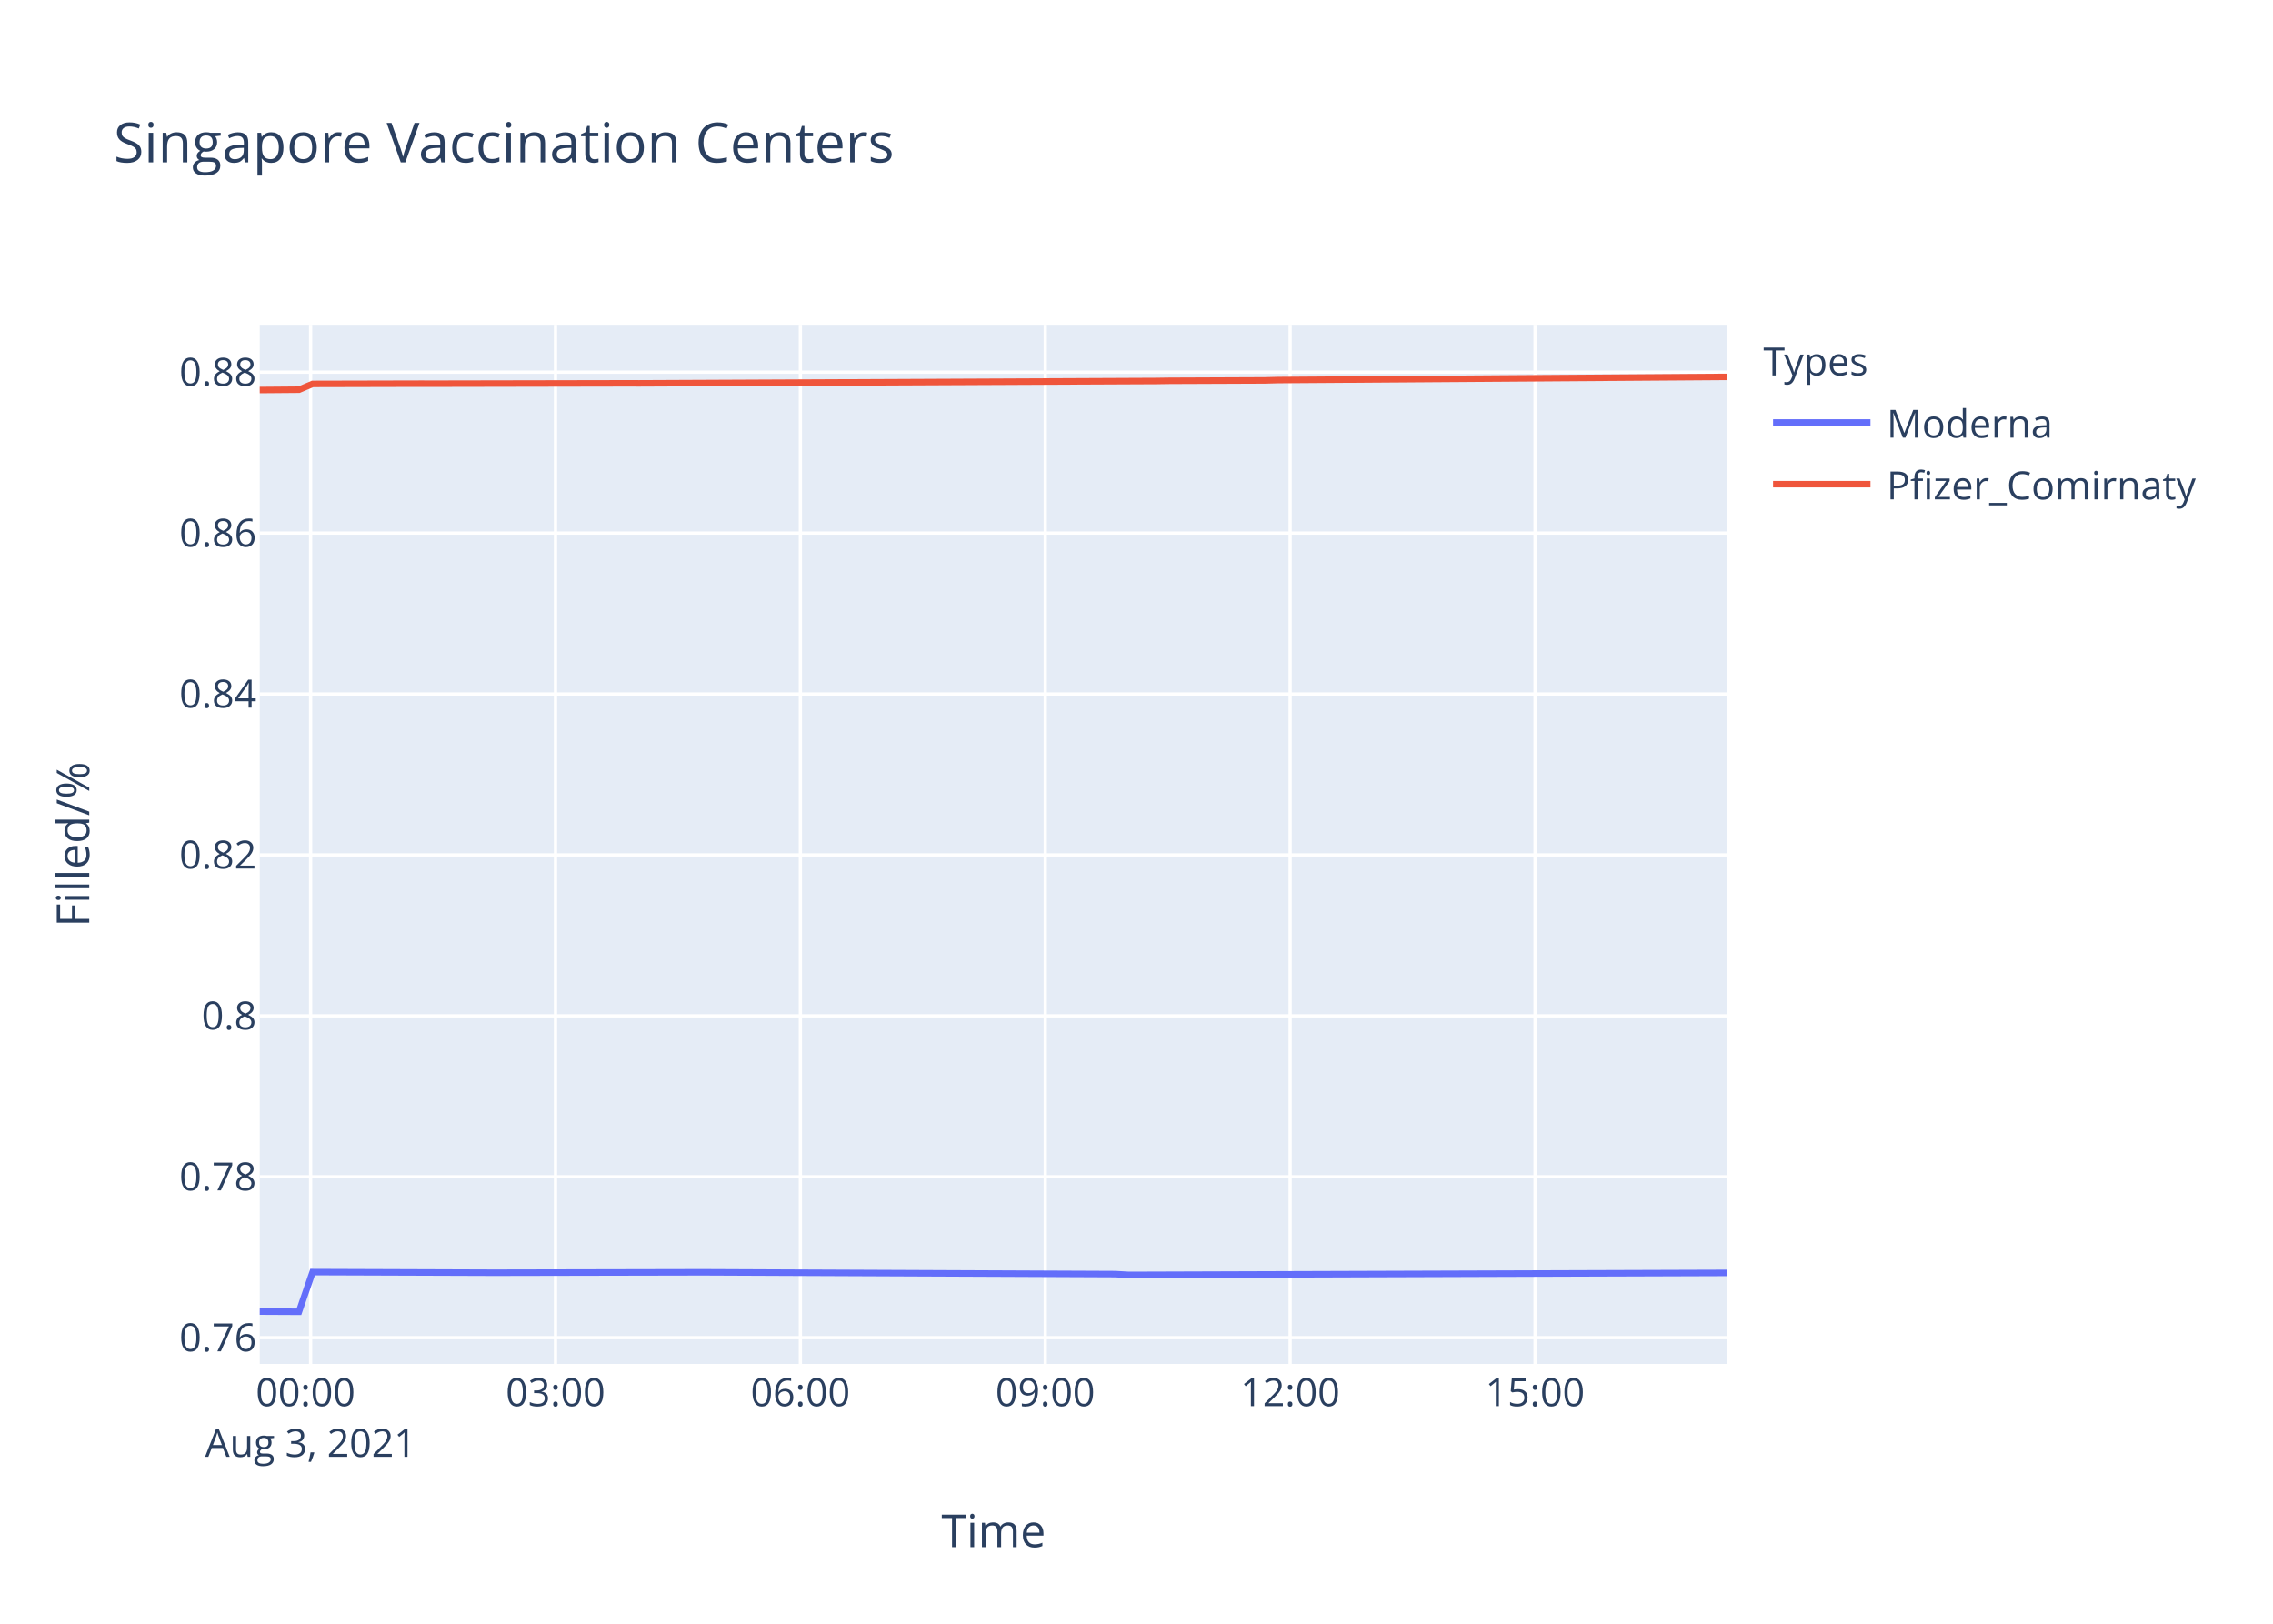
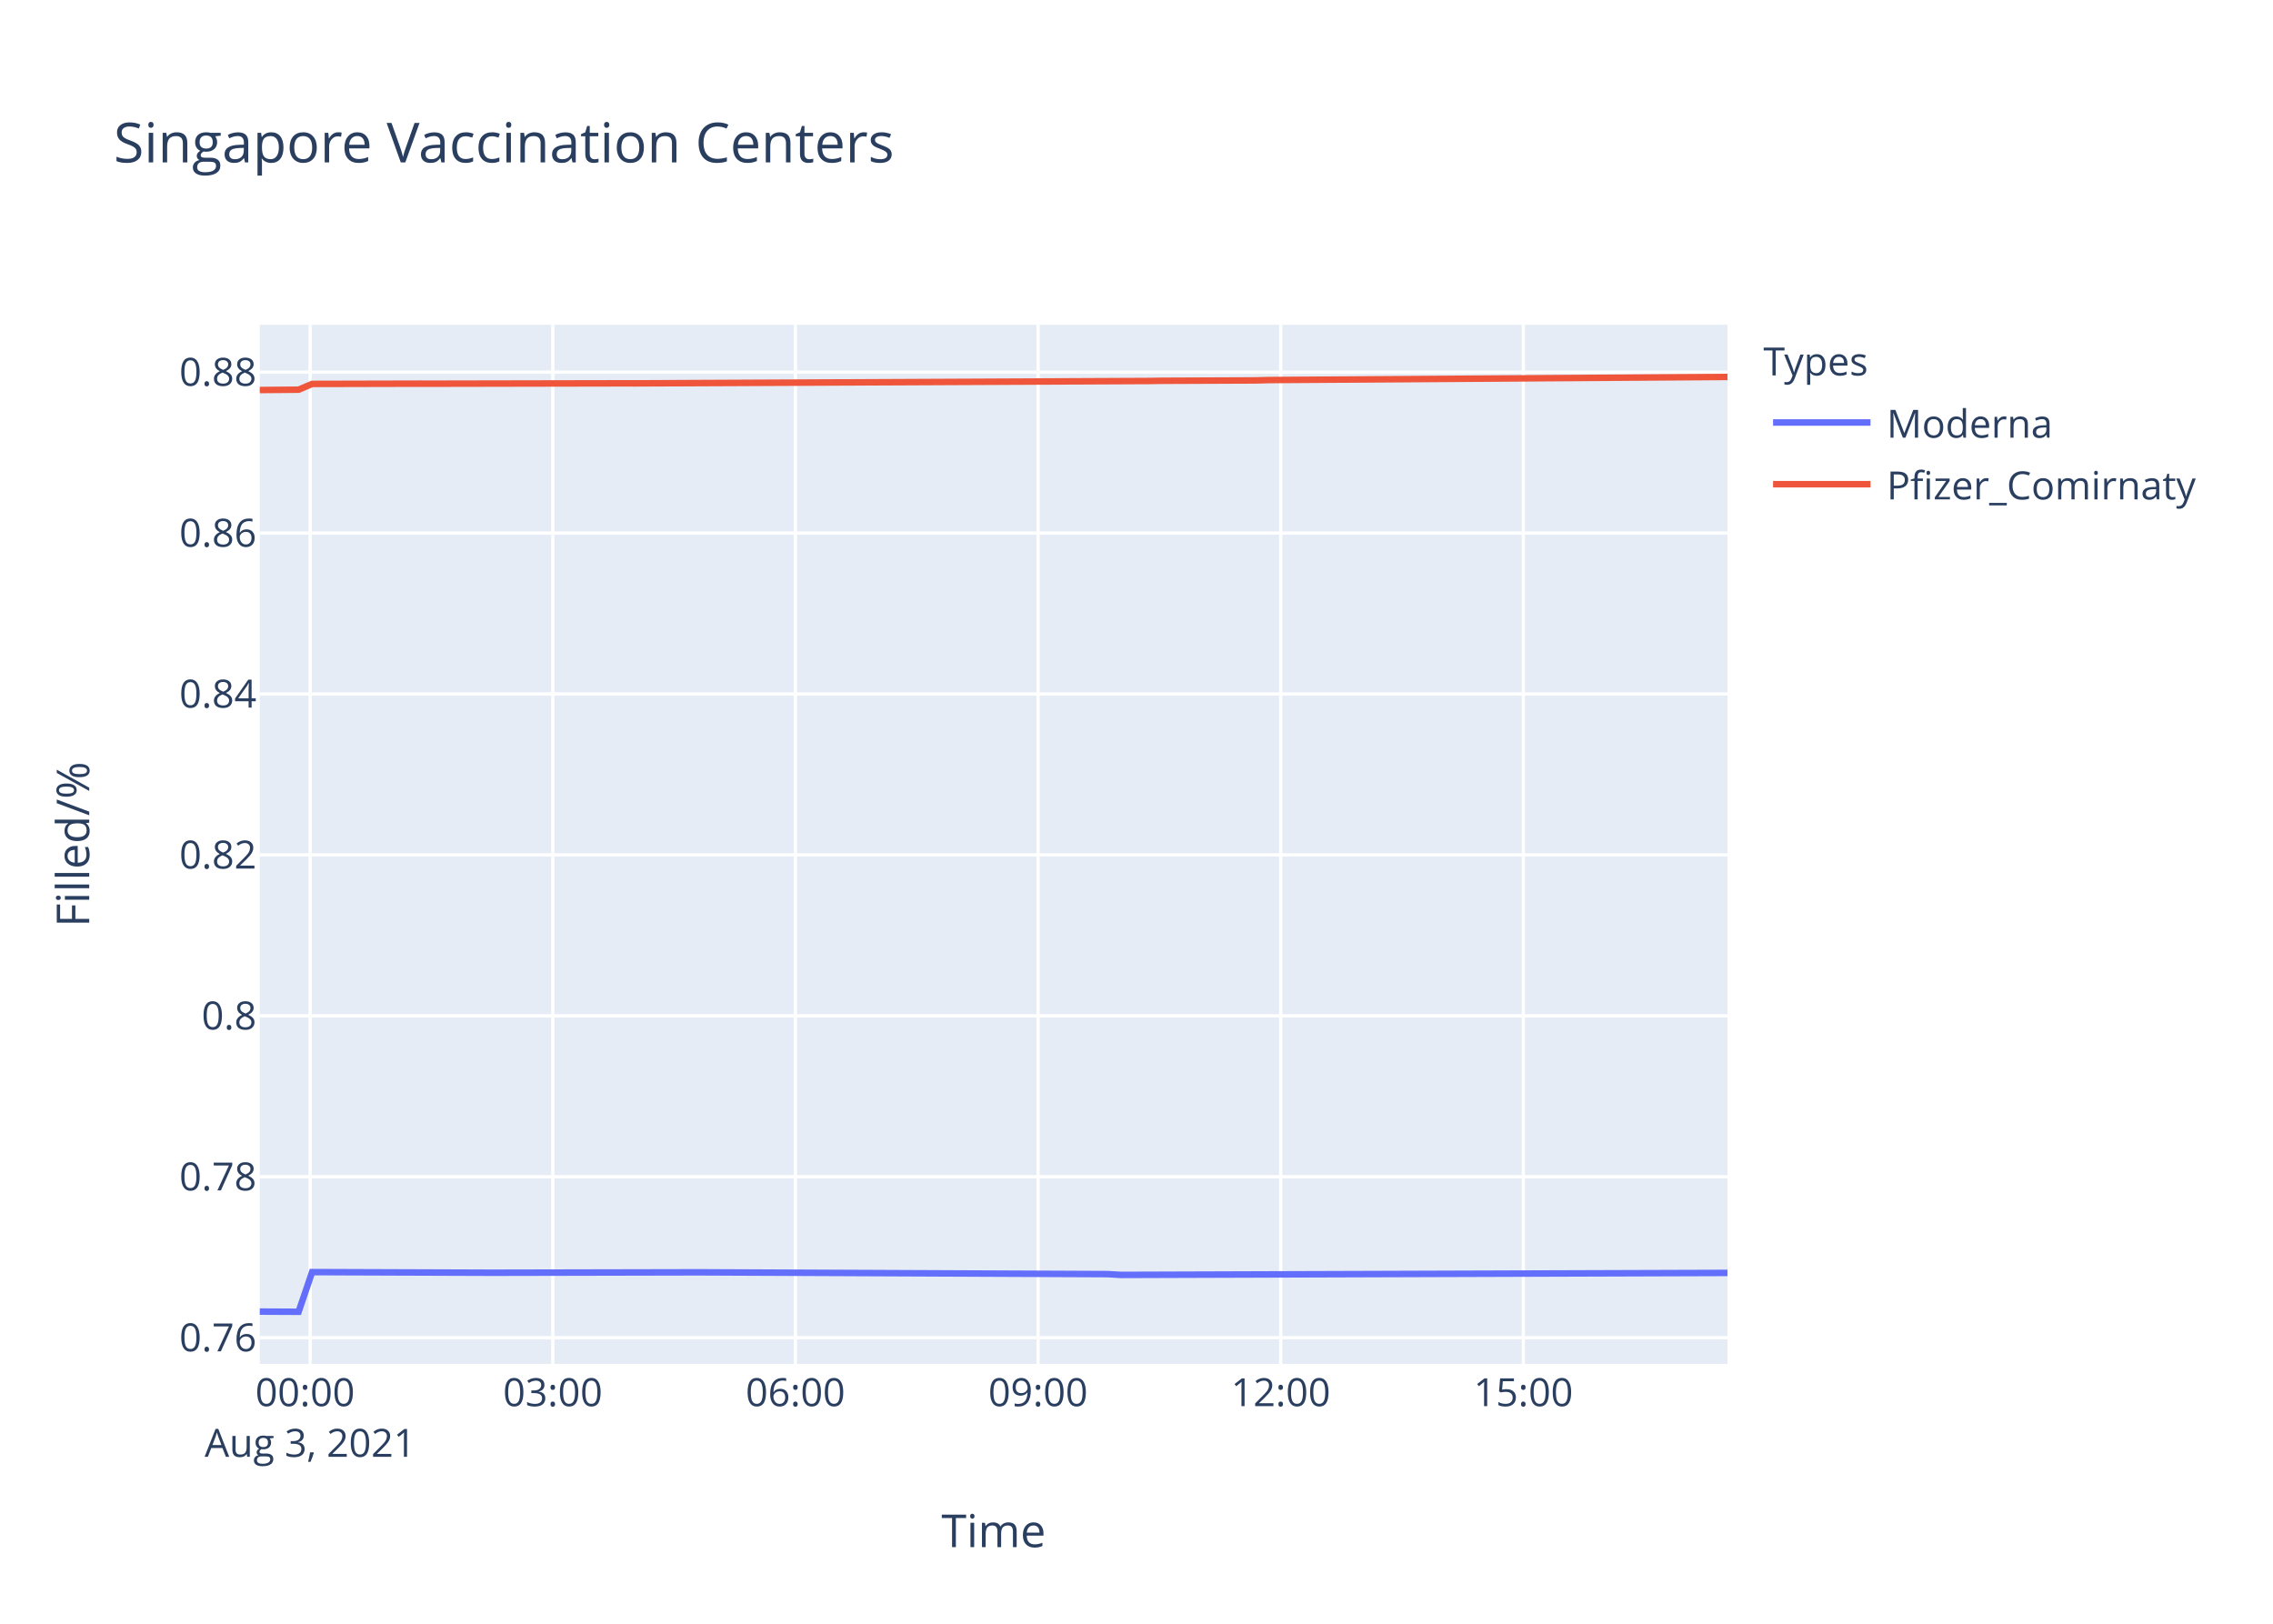
<svg xmlns="http://www.w3.org/2000/svg" class="main-svg" width="700" height="500" style="" viewBox="0 0 700 500">
  <rect x="0" y="0" width="700" height="500" style="fill: rgb(255, 255, 255); fill-opacity: 1;" />
-   <defs id="defs-cea67a">
+   <defs id="defs-930159">
    <g class="clips">
-       <clipPath id="clipcea67axyplot" class="plotclip">
+       <clipPath id="clip930159xyplot" class="plotclip">
        <rect width="452" height="320" />
      </clipPath>
-       <clipPath class="axesclip" id="clipcea67ax">
+       <clipPath class="axesclip" id="clip930159x">
        <rect x="80" y="0" width="452" height="500" />
      </clipPath>
-       <clipPath class="axesclip" id="clipcea67ay">
+       <clipPath class="axesclip" id="clip930159y">
        <rect x="0" y="100" width="700" height="320" />
      </clipPath>
-       <clipPath class="axesclip" id="clipcea67axy">
+       <clipPath class="axesclip" id="clip930159xy">
        <rect x="80" y="100" width="452" height="320" />
      </clipPath>
    </g>
    <g class="gradients" />
  </defs>
  <g class="bglayer">
    <rect class="bg" x="80" y="100" width="452" height="320" style="fill: rgb(229, 236, 246); fill-opacity: 1; stroke-width: 0;" />
  </g>
  <g class="layer-below">
    <g class="imagelayer" />
    <g class="shapelayer" />
  </g>
  <g class="cartesianlayer">
    <g class="subplot xy">
      <g class="layer-subplot">
        <g class="shapelayer" />
        <g class="imagelayer" />
      </g>
      <g class="gridlayer">
        <g class="x">
-           <path class="xgrid crisp" transform="translate(95.66,0)" d="M0,100v320" style="stroke: rgb(255, 255, 255); stroke-opacity: 1; stroke-width: 1px;" />
-           <path class="xgrid crisp" transform="translate(171.07,0)" d="M0,100v320" style="stroke: rgb(255, 255, 255); stroke-opacity: 1; stroke-width: 1px;" />
-           <path class="xgrid crisp" transform="translate(246.49,0)" d="M0,100v320" style="stroke: rgb(255, 255, 255); stroke-opacity: 1; stroke-width: 1px;" />
-           <path class="xgrid crisp" transform="translate(321.91,0)" d="M0,100v320" style="stroke: rgb(255, 255, 255); stroke-opacity: 1; stroke-width: 1px;" />
-           <path class="xgrid crisp" transform="translate(397.32,0)" d="M0,100v320" style="stroke: rgb(255, 255, 255); stroke-opacity: 1; stroke-width: 1px;" />
-           <path class="xgrid crisp" transform="translate(472.74,0)" d="M0,100v320" style="stroke: rgb(255, 255, 255); stroke-opacity: 1; stroke-width: 1px;" />
+           <path class="xgrid crisp" transform="translate(95.51,0)" d="M0,100v320" style="stroke: rgb(255, 255, 255); stroke-opacity: 1; stroke-width: 1px;" />
+           <path class="xgrid crisp" transform="translate(170.24,0)" d="M0,100v320" style="stroke: rgb(255, 255, 255); stroke-opacity: 1; stroke-width: 1px;" />
+           <path class="xgrid crisp" transform="translate(244.96,0)" d="M0,100v320" style="stroke: rgb(255, 255, 255); stroke-opacity: 1; stroke-width: 1px;" />
+           <path class="xgrid crisp" transform="translate(319.68,0)" d="M0,100v320" style="stroke: rgb(255, 255, 255); stroke-opacity: 1; stroke-width: 1px;" />
+           <path class="xgrid crisp" transform="translate(394.41,0)" d="M0,100v320" style="stroke: rgb(255, 255, 255); stroke-opacity: 1; stroke-width: 1px;" />
+           <path class="xgrid crisp" transform="translate(469.13,0)" d="M0,100v320" style="stroke: rgb(255, 255, 255); stroke-opacity: 1; stroke-width: 1px;" />
        </g>
        <g class="y">
          <path class="ygrid crisp" transform="translate(0,411.91)" d="M80,0h452" style="stroke: rgb(255, 255, 255); stroke-opacity: 1; stroke-width: 1px;" />
          <path class="ygrid crisp" transform="translate(0,362.36)" d="M80,0h452" style="stroke: rgb(255, 255, 255); stroke-opacity: 1; stroke-width: 1px;" />
          <path class="ygrid crisp" transform="translate(0,312.8)" d="M80,0h452" style="stroke: rgb(255, 255, 255); stroke-opacity: 1; stroke-width: 1px;" />
          <path class="ygrid crisp" transform="translate(0,263.25)" d="M80,0h452" style="stroke: rgb(255, 255, 255); stroke-opacity: 1; stroke-width: 1px;" />
          <path class="ygrid crisp" transform="translate(0,213.7)" d="M80,0h452" style="stroke: rgb(255, 255, 255); stroke-opacity: 1; stroke-width: 1px;" />
          <path class="ygrid crisp" transform="translate(0,164.15)" d="M80,0h452" style="stroke: rgb(255, 255, 255); stroke-opacity: 1; stroke-width: 1px;" />
          <path class="ygrid crisp" transform="translate(0,114.6)" d="M80,0h452" style="stroke: rgb(255, 255, 255); stroke-opacity: 1; stroke-width: 1px;" />
        </g>
      </g>
      <g class="zerolinelayer" />
      <path class="xlines-below" />
      <path class="ylines-below" />
      <g class="overlines-below" />
      <g class="xaxislayer-below" />
      <g class="yaxislayer-below" />
      <g class="overaxes-below" />
-       <g class="plot" transform="translate(80,100)" clip-path="url('#clipcea67axyplot')">
+       <g class="plot" transform="translate(80,100)" clip-path="url('#clip930159xyplot')">
        <g class="scatterlayer mlayer">
-           <g class="trace scatter trace24f38d" style="stroke-miterlimit: 2; opacity: 1;">
+           <g class="trace scatter tracedc5515" style="stroke-miterlimit: 2; opacity: 1;">
            <g class="fills" />
            <g class="errorbars" />
            <g class="lines">
-               <path class="js-line" d="M0,303.88L12.07,303.94L16.27,291.72L70.74,291.91L74.91,291.91L133.58,291.79L137.76,291.79L263.47,292.34L267.65,292.58L452,291.97" style="vector-effect: non-scaling-stroke; fill: none; stroke: rgb(99, 110, 250); stroke-opacity: 1; stroke-width: 2px; opacity: 1;" />
+               <path class="js-line" d="M0,303.88L11.96,303.94L16.12,291.72L70.09,291.91L74.23,291.91L132.35,291.79L136.5,291.79L261.05,292.34L265.19,292.58L452,291.97" style="vector-effect: non-scaling-stroke; fill: none; stroke: rgb(99, 110, 250); stroke-opacity: 1; stroke-width: 2px; opacity: 1;" />
            </g>
            <g class="points" />
            <g class="text" />
          </g>
-           <g class="trace scatter tracec002a7" style="stroke-miterlimit: 2; opacity: 1;">
+           <g class="trace scatter traced04263" style="stroke-miterlimit: 2; opacity: 1;">
            <g class="fills" />
            <g class="errorbars" />
            <g class="lines">
-               <path class="js-line" d="M0,20.1L12.07,20L16.27,18.22L49.78,18.14L53.98,18.15L112.62,18.04L116.83,18.05L276.03,17.32L280.22,17.26L309.53,17.14L313.74,17.03L452,16.05" style="vector-effect: non-scaling-stroke; fill: none; stroke: rgb(239, 85, 59); stroke-opacity: 1; stroke-width: 2px; opacity: 1;" />
+               <path class="js-line" d="M0,20.1L11.96,20L16.12,18.22L49.32,18.14L53.49,18.15L111.59,18.04L115.76,18.05L273.5,17.32L277.65,17.26L306.69,17.14L310.86,17.03L452,16.07" style="vector-effect: non-scaling-stroke; fill: none; stroke: rgb(239, 85, 59); stroke-opacity: 1; stroke-width: 2px; opacity: 1;" />
            </g>
            <g class="points" />
            <g class="text" />
          </g>
        </g>
      </g>
      <g class="overplot" />
      <path class="xlines-above crisp" d="M0,0" style="fill: none;" />
      <path class="ylines-above crisp" d="M0,0" style="fill: none;" />
      <g class="overlines-above" />
      <g class="xaxislayer-above">
        <g class="xtick">
-           <text text-anchor="middle" x="0" y="433" transform="translate(95.66,0)" style="font-family: 'Open Sans', verdana, arial, sans-serif; font-size: 12px; fill: rgb(42, 63, 95); fill-opacity: 1; white-space: pre;">
+           <text text-anchor="middle" x="0" y="433" transform="translate(95.51,0)" style="font-family: 'Open Sans', verdana, arial, sans-serif; font-size: 12px; fill: rgb(42, 63, 95); fill-opacity: 1; white-space: pre;">
            <tspan class="line" dy="0em" x="0" y="433">00:00</tspan>
            <tspan class="line" dy="1.3em" x="0" y="433">Aug 3, 2021</tspan>
          </text>
        </g>
        <g class="xtick">
-           <text text-anchor="middle" x="0" y="433" transform="translate(171.07,0)" style="font-family: 'Open Sans', verdana, arial, sans-serif; font-size: 12px; fill: rgb(42, 63, 95); fill-opacity: 1; white-space: pre;">03:00</text>
-         </g>
-         <g class="xtick">
-           <text text-anchor="middle" x="0" y="433" transform="translate(246.49,0)" style="font-family: 'Open Sans', verdana, arial, sans-serif; font-size: 12px; fill: rgb(42, 63, 95); fill-opacity: 1; white-space: pre;">06:00</text>
-         </g>
-         <g class="xtick">
-           <text text-anchor="middle" x="0" y="433" transform="translate(321.91,0)" style="font-family: 'Open Sans', verdana, arial, sans-serif; font-size: 12px; fill: rgb(42, 63, 95); fill-opacity: 1; white-space: pre;">09:00</text>
-         </g>
-         <g class="xtick">
-           <text text-anchor="middle" x="0" y="433" transform="translate(397.32,0)" style="font-family: 'Open Sans', verdana, arial, sans-serif; font-size: 12px; fill: rgb(42, 63, 95); fill-opacity: 1; white-space: pre;">12:00</text>
-         </g>
-         <g class="xtick">
-           <text text-anchor="middle" x="0" y="433" transform="translate(472.74,0)" style="font-family: 'Open Sans', verdana, arial, sans-serif; font-size: 12px; fill: rgb(42, 63, 95); fill-opacity: 1; white-space: pre;">15:00</text>
+           <text text-anchor="middle" x="0" y="433" transform="translate(170.24,0)" style="font-family: 'Open Sans', verdana, arial, sans-serif; font-size: 12px; fill: rgb(42, 63, 95); fill-opacity: 1; white-space: pre;">03:00</text>
+         </g>
+         <g class="xtick">
+           <text text-anchor="middle" x="0" y="433" transform="translate(244.96,0)" style="font-family: 'Open Sans', verdana, arial, sans-serif; font-size: 12px; fill: rgb(42, 63, 95); fill-opacity: 1; white-space: pre;">06:00</text>
+         </g>
+         <g class="xtick">
+           <text text-anchor="middle" x="0" y="433" transform="translate(319.68,0)" style="font-family: 'Open Sans', verdana, arial, sans-serif; font-size: 12px; fill: rgb(42, 63, 95); fill-opacity: 1; white-space: pre;">09:00</text>
+         </g>
+         <g class="xtick">
+           <text text-anchor="middle" x="0" y="433" transform="translate(394.41,0)" style="font-family: 'Open Sans', verdana, arial, sans-serif; font-size: 12px; fill: rgb(42, 63, 95); fill-opacity: 1; white-space: pre;">12:00</text>
+         </g>
+         <g class="xtick">
+           <text text-anchor="middle" x="0" y="433" transform="translate(469.13,0)" style="font-family: 'Open Sans', verdana, arial, sans-serif; font-size: 12px; fill: rgb(42, 63, 95); fill-opacity: 1; white-space: pre;">15:00</text>
        </g>
      </g>
      <g class="yaxislayer-above">
        <g class="ytick">
          <text text-anchor="end" x="79" y="4.2" transform="translate(0,411.91)" style="font-family: 'Open Sans', verdana, arial, sans-serif; font-size: 12px; fill: rgb(42, 63, 95); fill-opacity: 1; white-space: pre;">0.76</text>
        </g>
        <g class="ytick">
          <text text-anchor="end" x="79" y="4.2" transform="translate(0,362.36)" style="font-family: 'Open Sans', verdana, arial, sans-serif; font-size: 12px; fill: rgb(42, 63, 95); fill-opacity: 1; white-space: pre;">0.78</text>
        </g>
        <g class="ytick">
          <text text-anchor="end" x="79" y="4.2" transform="translate(0,312.8)" style="font-family: 'Open Sans', verdana, arial, sans-serif; font-size: 12px; fill: rgb(42, 63, 95); fill-opacity: 1; white-space: pre;">0.8</text>
        </g>
        <g class="ytick">
          <text text-anchor="end" x="79" y="4.2" transform="translate(0,263.25)" style="font-family: 'Open Sans', verdana, arial, sans-serif; font-size: 12px; fill: rgb(42, 63, 95); fill-opacity: 1; white-space: pre;">0.82</text>
        </g>
        <g class="ytick">
          <text text-anchor="end" x="79" y="4.2" transform="translate(0,213.7)" style="font-family: 'Open Sans', verdana, arial, sans-serif; font-size: 12px; fill: rgb(42, 63, 95); fill-opacity: 1; white-space: pre;">0.84</text>
        </g>
        <g class="ytick">
          <text text-anchor="end" x="79" y="4.2" transform="translate(0,164.15)" style="font-family: 'Open Sans', verdana, arial, sans-serif; font-size: 12px; fill: rgb(42, 63, 95); fill-opacity: 1; white-space: pre;">0.86</text>
        </g>
        <g class="ytick">
          <text text-anchor="end" x="79" y="4.2" transform="translate(0,114.6)" style="font-family: 'Open Sans', verdana, arial, sans-serif; font-size: 12px; fill: rgb(42, 63, 95); fill-opacity: 1; white-space: pre;">0.88</text>
        </g>
      </g>
      <g class="overaxes-above" />
    </g>
  </g>
  <g class="polarlayer" />
  <g class="ternarylayer" />
  <g class="geolayer" />
  <g class="funnelarealayer" />
  <g class="pielayer" />
  <g class="treemaplayer" />
  <g class="sunburstlayer" />
  <g class="glimages" />
-   <defs id="topdefs-cea67a">
+   <defs id="topdefs-930159">
    <g class="clips" />
-     <clipPath id="legendcea67a">
+     <clipPath id="legend930159">
      <rect width="147" height="64" x="0" y="0" />
    </clipPath>
  </defs>
  <g class="layer-above">
    <g class="imagelayer" />
    <g class="shapelayer" />
  </g>
  <g class="infolayer">
    <g class="legend" pointer-events="all" transform="translate(541.04,100)">
      <rect class="bg" shape-rendering="crispEdges" width="147" height="64" x="0" y="0" style="stroke: rgb(68, 68, 68); stroke-opacity: 1; fill: rgb(255, 255, 255); fill-opacity: 1; stroke-width: 0px;" />
-       <g class="scrollbox" transform="" clip-path="url('#legendcea67a')">
+       <g class="scrollbox" transform="" clip-path="url('#legend930159')">
        <text class="legendtitletext" text-anchor="start" x="2" y="15.6" style="font-family: 'Open Sans', verdana, arial, sans-serif; font-size: 12px; fill: rgb(42, 63, 95); fill-opacity: 1; white-space: pre;">Types</text>
        <g class="groups" transform="">
          <g class="traces" transform="translate(0,30.1)" style="opacity: 1;">
            <text class="legendtext" text-anchor="start" x="40" y="4.68" style="font-family: 'Open Sans', verdana, arial, sans-serif; font-size: 12px; fill: rgb(42, 63, 95); fill-opacity: 1; white-space: pre;">Moderna</text>
            <g class="layers" style="opacity: 1;">
              <g class="legendfill" />
              <g class="legendlines">
                <path class="js-line" d="M5,0h30" style="fill: none; stroke: rgb(99, 110, 250); stroke-opacity: 1; stroke-width: 2px;" />
              </g>
              <g class="legendsymbols">
                <g class="legendpoints" />
              </g>
            </g>
            <rect class="legendtoggle" x="0" y="-9.5" width="141.656" height="19" style="fill: rgb(0, 0, 0); fill-opacity: 0;" />
          </g>
        </g>
        <g class="groups" transform="">
          <g class="traces" transform="translate(0,49.1)" style="opacity: 1;">
            <text class="legendtext" text-anchor="start" x="40" y="4.68" style="font-family: 'Open Sans', verdana, arial, sans-serif; font-size: 12px; fill: rgb(42, 63, 95); fill-opacity: 1; white-space: pre;">Pfizer_Comirnaty</text>
            <g class="layers" style="opacity: 1;">
              <g class="legendfill" />
              <g class="legendlines">
                <path class="js-line" d="M5,0h30" style="fill: none; stroke: rgb(239, 85, 59); stroke-opacity: 1; stroke-width: 2px;" />
              </g>
              <g class="legendsymbols">
                <g class="legendpoints" />
              </g>
            </g>
            <rect class="legendtoggle" x="0" y="-9.5" width="141.656" height="19" style="fill: rgb(0, 0, 0); fill-opacity: 0;" />
          </g>
        </g>
      </g>
      <rect class="scrollbar" rx="20" ry="3" width="0" height="0" x="0" y="0" style="fill: rgb(128, 139, 164); fill-opacity: 1;" />
    </g>
    <g class="g-gtitle">
      <text class="gtitle" x="35" y="50" text-anchor="start" dy="0em" style="font-family: 'Open Sans', verdana, arial, sans-serif; font-size: 17px; fill: rgb(42, 63, 95); opacity: 1; font-weight: normal; white-space: pre;">Singapore Vaccination Centers</text>
    </g>
    <g class="g-xtitle">
      <text class="xtitle" x="306" y="476.409" text-anchor="middle" style="font-family: 'Open Sans', verdana, arial, sans-serif; font-size: 14px; fill: rgb(42, 63, 95); opacity: 1; font-weight: normal; white-space: pre;">Time</text>
    </g>
    <g class="g-ytitle">
      <text class="ytitle" transform="rotate(-90,27.48125,260)" x="27.481" y="260" text-anchor="middle" style="font-family: 'Open Sans', verdana, arial, sans-serif; font-size: 14px; fill: rgb(42, 63, 95); opacity: 1; font-weight: normal; white-space: pre;">Filled/%</text>
    </g>
  </g>
</svg>
